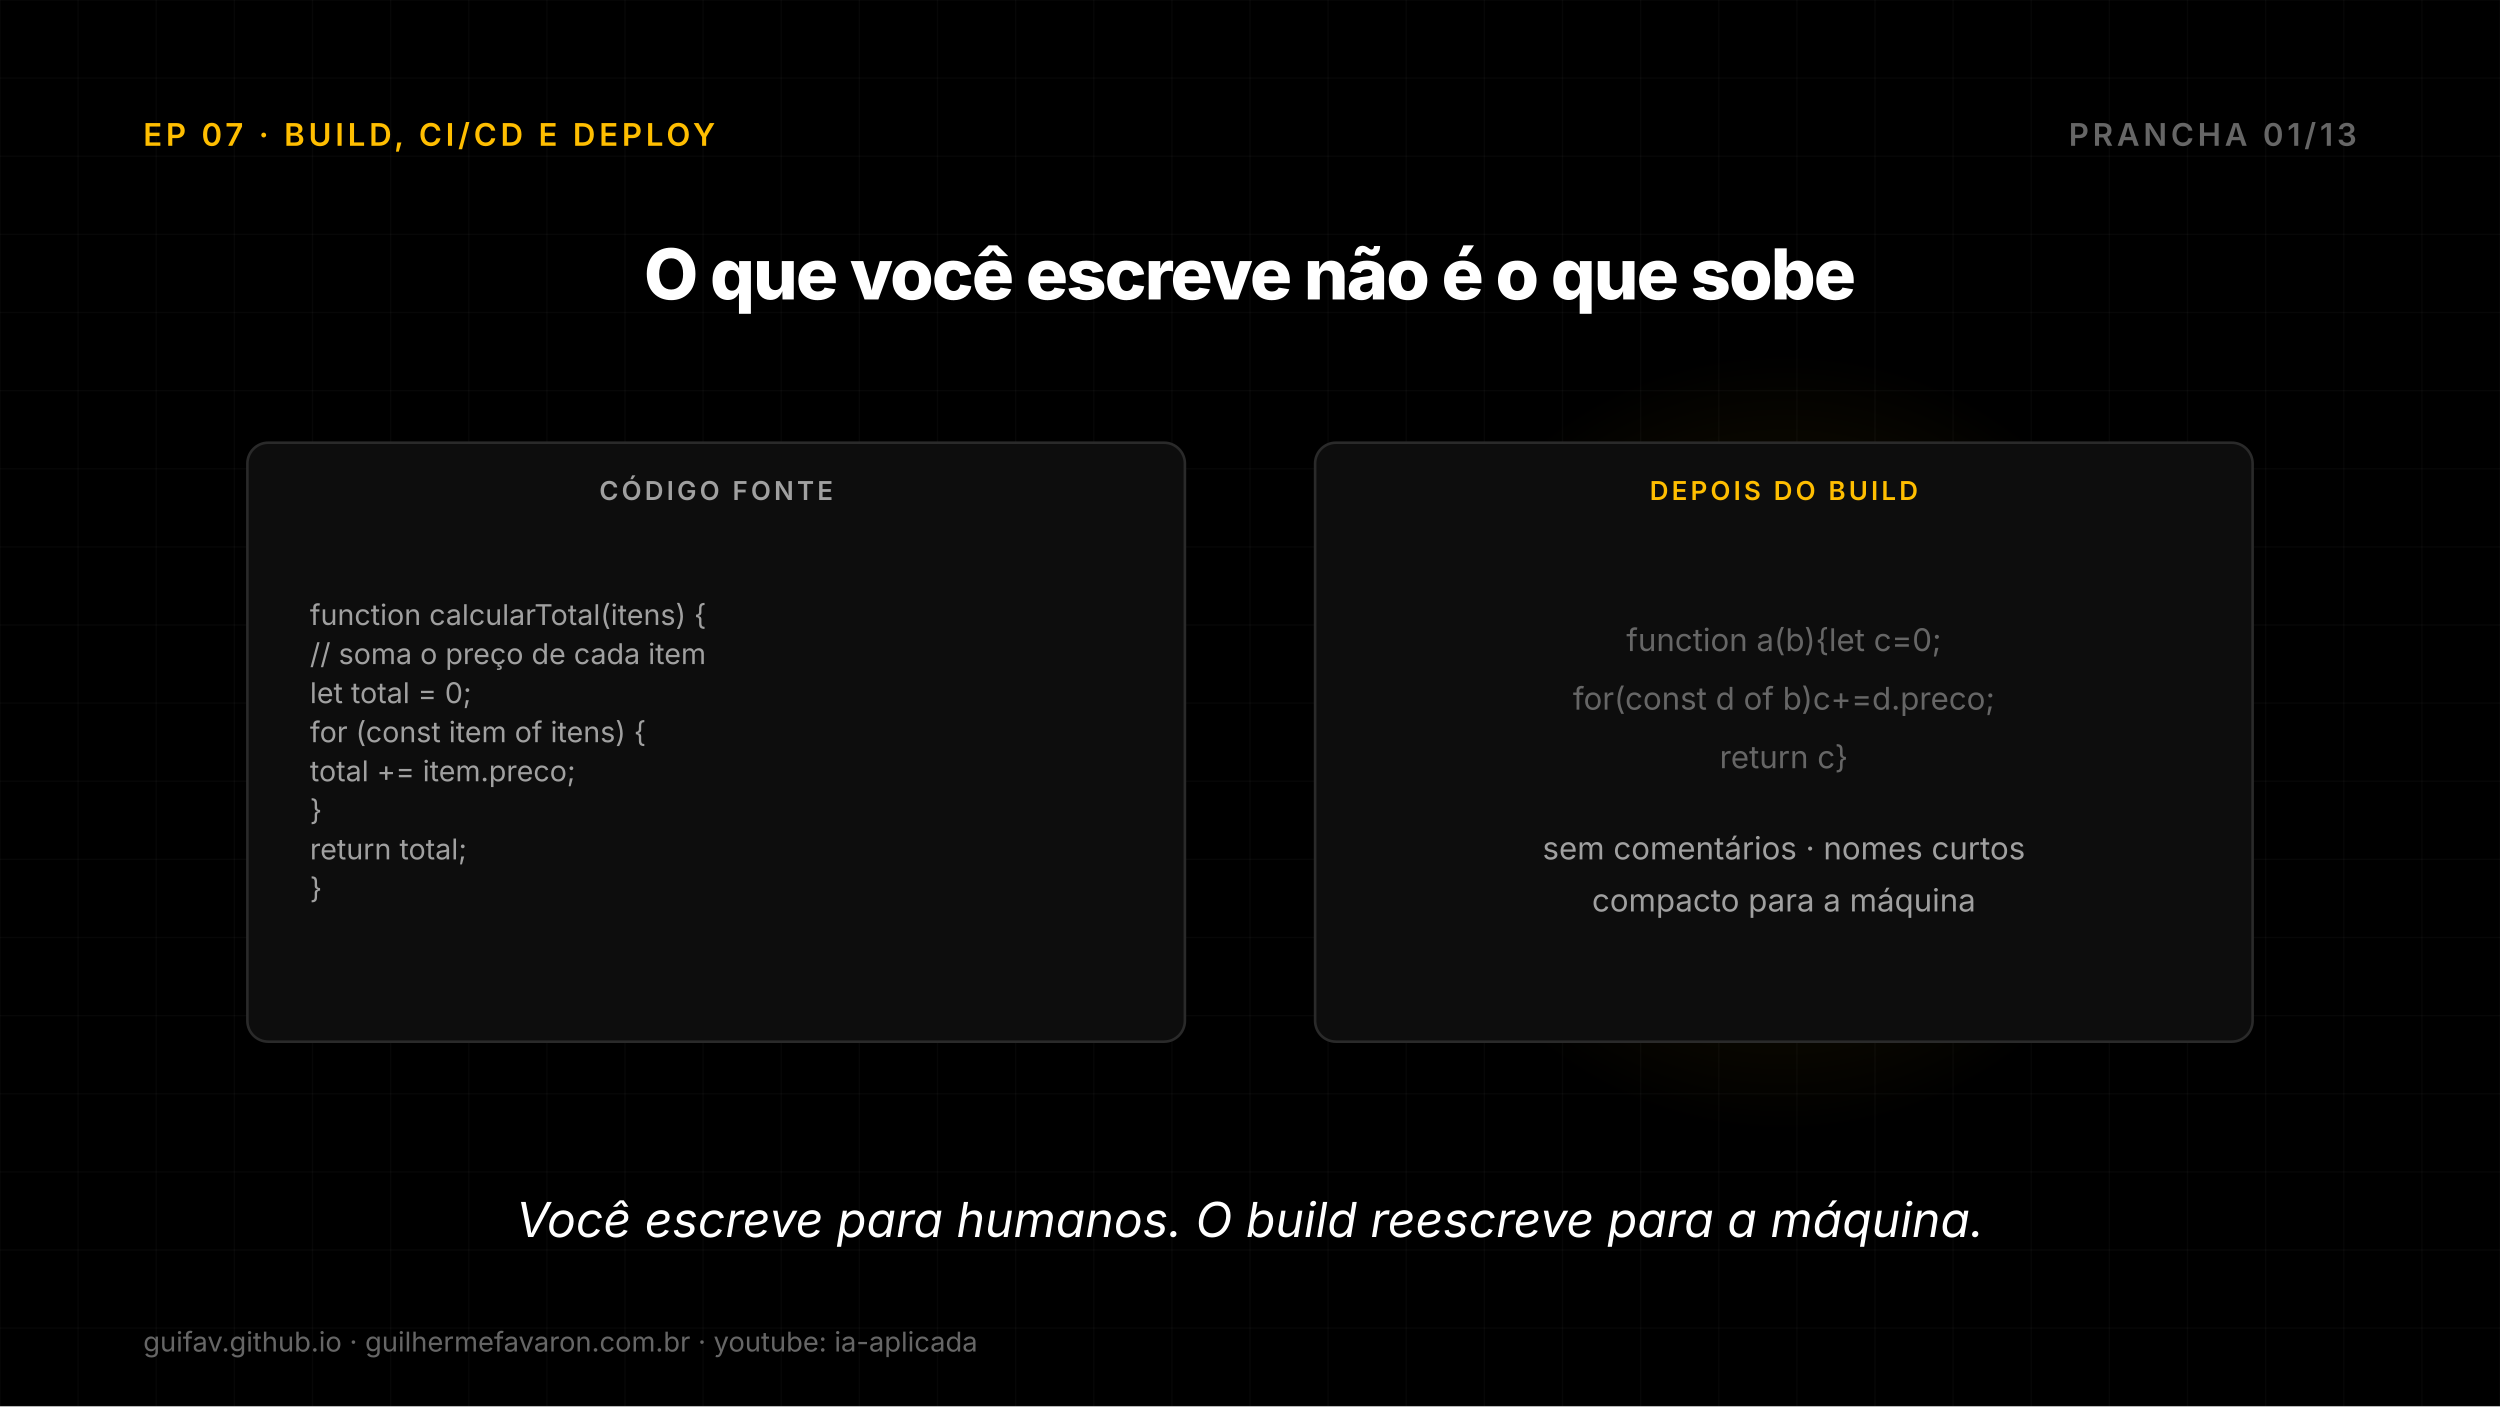
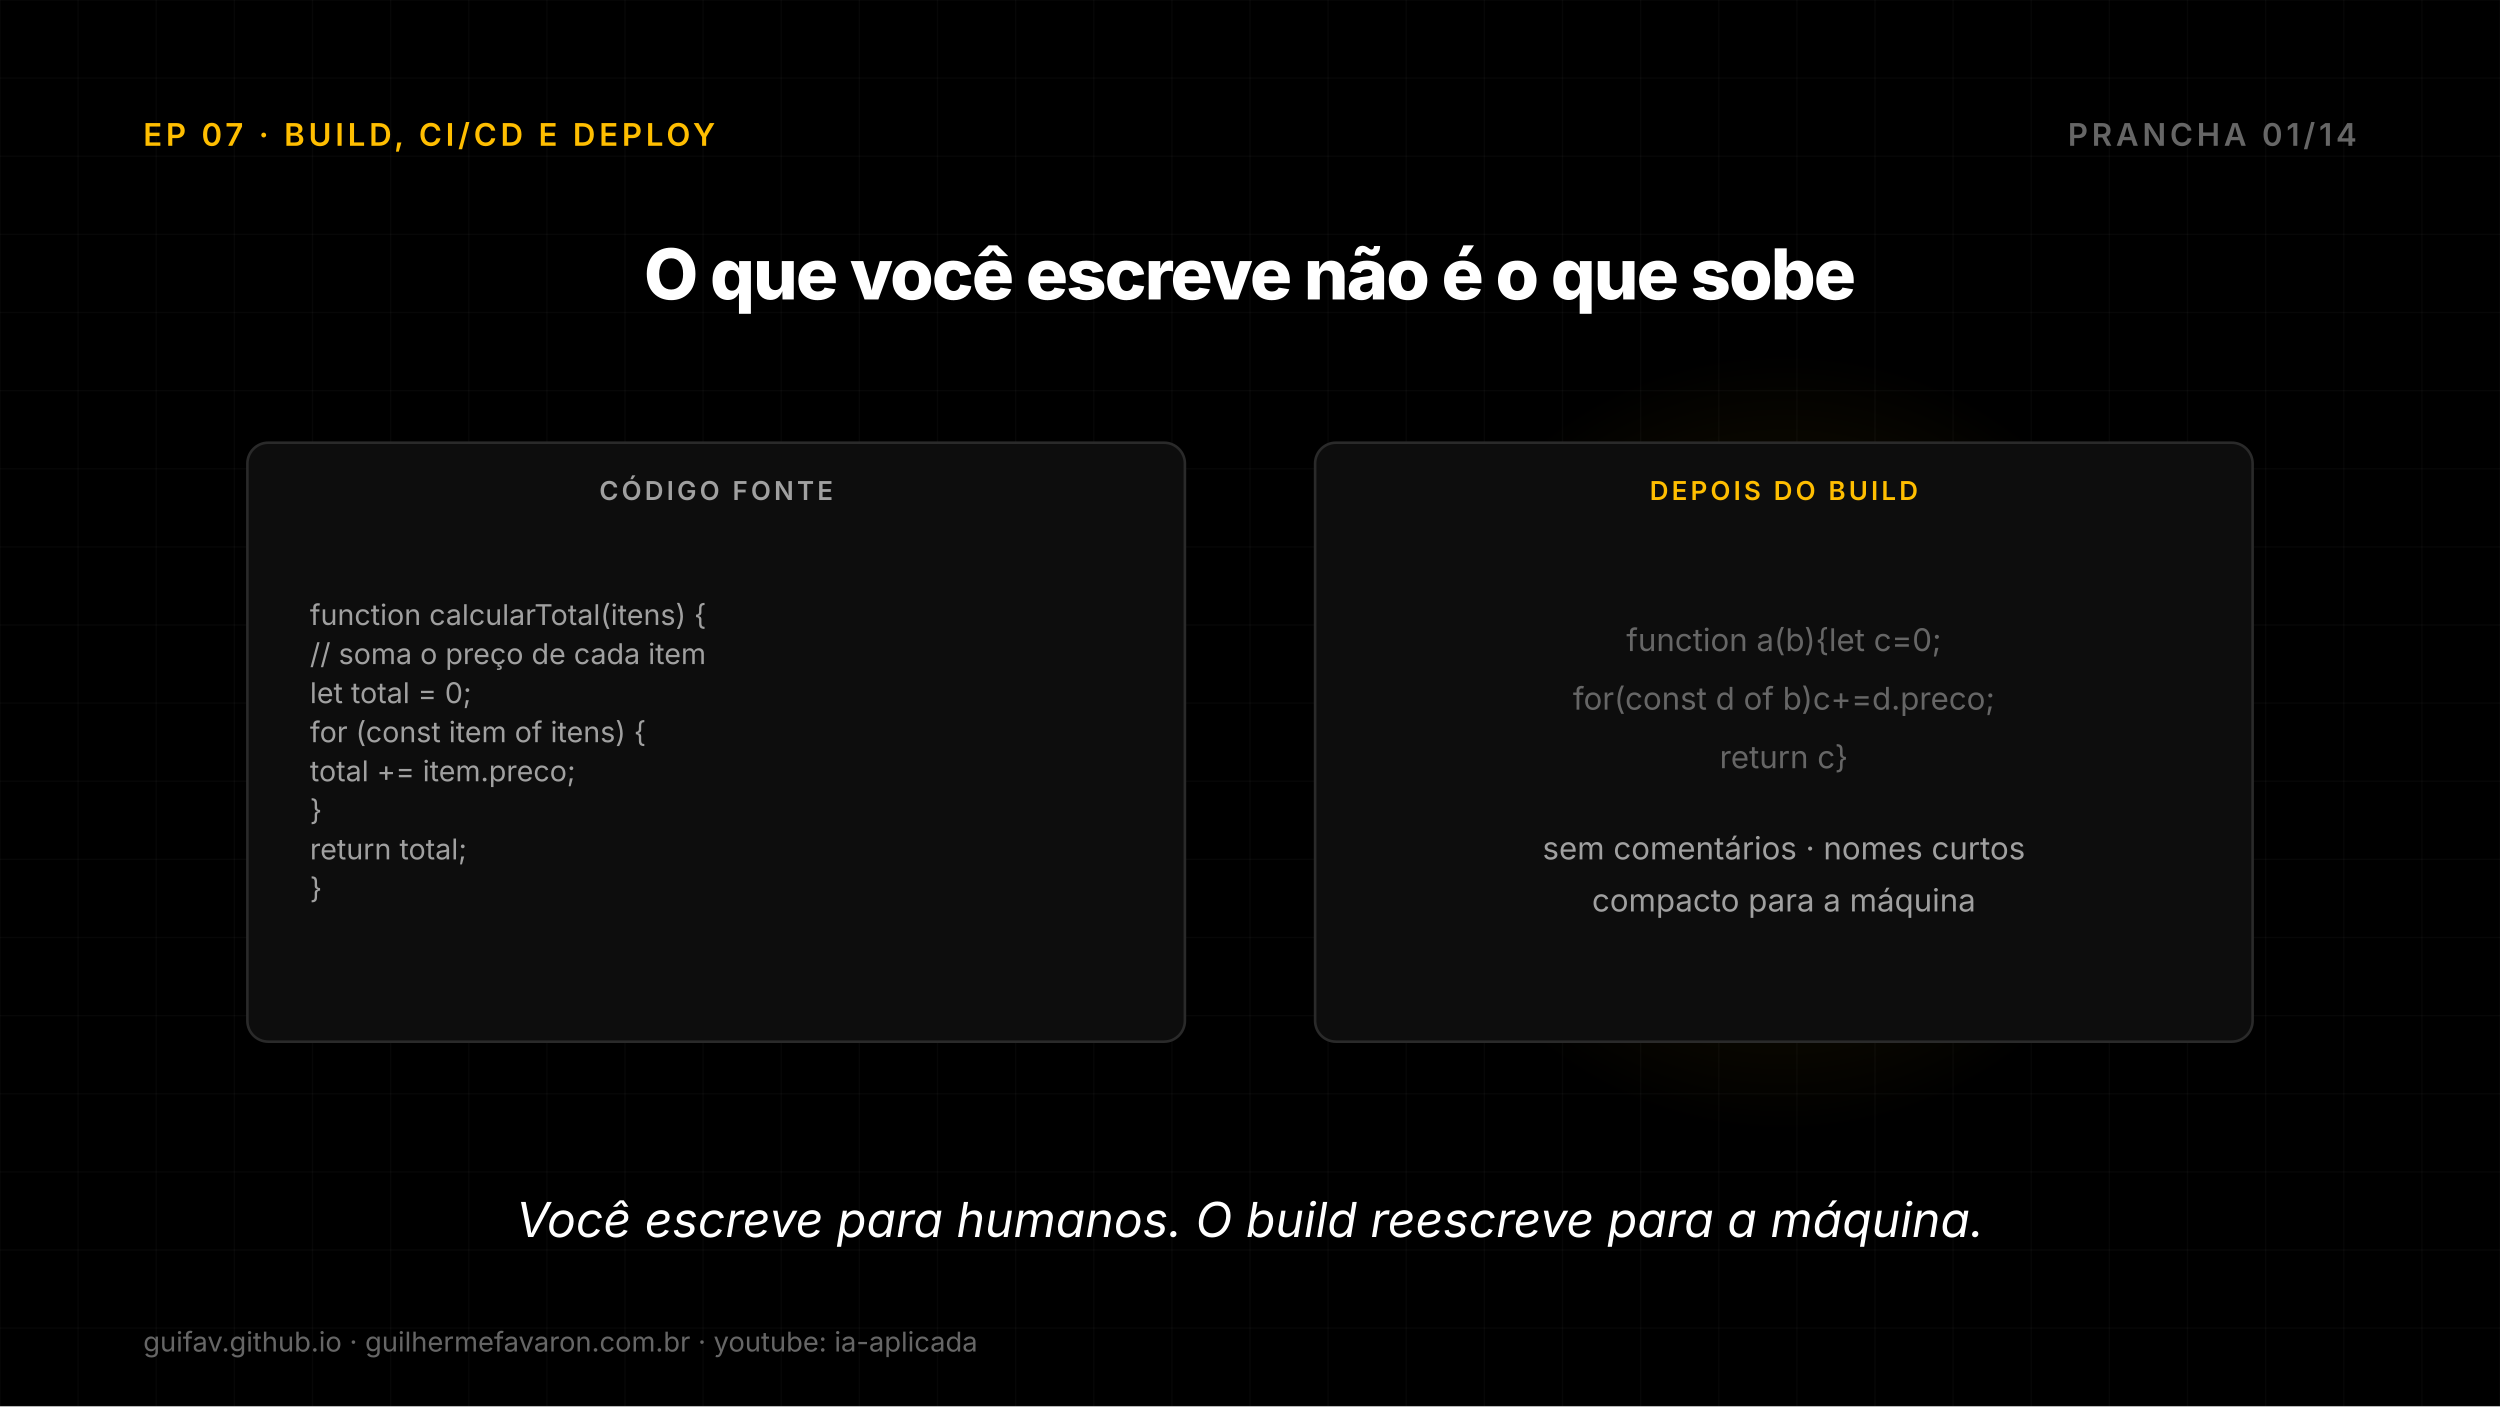
<svg xmlns="http://www.w3.org/2000/svg" width="1920" height="1080" viewBox="0 0 1920 1080">
  <defs>
    <radialGradient id="g1">
      <stop offset="0%" stop-color="#FFBE00" stop-opacity="0.11" />
      <stop offset="70%" stop-color="#FFBE00" stop-opacity="0.044" />
      <stop offset="100%" stop-color="#FFBE00" stop-opacity="0" />
    </radialGradient>
  </defs>
  <rect width="1920" height="1080" fill="#000000" />
  <line x1="0" y1="0" x2="0" y2="1080" stroke="#FFFFFF" stroke-opacity="0.03" stroke-width="1" />
  <line x1="60" y1="0" x2="60" y2="1080" stroke="#FFFFFF" stroke-opacity="0.03" stroke-width="1" />
  <line x1="120" y1="0" x2="120" y2="1080" stroke="#FFFFFF" stroke-opacity="0.03" stroke-width="1" />
  <line x1="180" y1="0" x2="180" y2="1080" stroke="#FFFFFF" stroke-opacity="0.03" stroke-width="1" />
  <line x1="240" y1="0" x2="240" y2="1080" stroke="#FFFFFF" stroke-opacity="0.03" stroke-width="1" />
  <line x1="300" y1="0" x2="300" y2="1080" stroke="#FFFFFF" stroke-opacity="0.03" stroke-width="1" />
  <line x1="360" y1="0" x2="360" y2="1080" stroke="#FFFFFF" stroke-opacity="0.03" stroke-width="1" />
  <line x1="420" y1="0" x2="420" y2="1080" stroke="#FFFFFF" stroke-opacity="0.03" stroke-width="1" />
  <line x1="480" y1="0" x2="480" y2="1080" stroke="#FFFFFF" stroke-opacity="0.03" stroke-width="1" />
  <line x1="540" y1="0" x2="540" y2="1080" stroke="#FFFFFF" stroke-opacity="0.03" stroke-width="1" />
  <line x1="600" y1="0" x2="600" y2="1080" stroke="#FFFFFF" stroke-opacity="0.03" stroke-width="1" />
  <line x1="660" y1="0" x2="660" y2="1080" stroke="#FFFFFF" stroke-opacity="0.03" stroke-width="1" />
  <line x1="720" y1="0" x2="720" y2="1080" stroke="#FFFFFF" stroke-opacity="0.03" stroke-width="1" />
  <line x1="780" y1="0" x2="780" y2="1080" stroke="#FFFFFF" stroke-opacity="0.03" stroke-width="1" />
  <line x1="840" y1="0" x2="840" y2="1080" stroke="#FFFFFF" stroke-opacity="0.03" stroke-width="1" />
  <line x1="900" y1="0" x2="900" y2="1080" stroke="#FFFFFF" stroke-opacity="0.03" stroke-width="1" />
  <line x1="960" y1="0" x2="960" y2="1080" stroke="#FFFFFF" stroke-opacity="0.03" stroke-width="1" />
  <line x1="1020" y1="0" x2="1020" y2="1080" stroke="#FFFFFF" stroke-opacity="0.03" stroke-width="1" />
  <line x1="1080" y1="0" x2="1080" y2="1080" stroke="#FFFFFF" stroke-opacity="0.03" stroke-width="1" />
  <line x1="1140" y1="0" x2="1140" y2="1080" stroke="#FFFFFF" stroke-opacity="0.03" stroke-width="1" />
  <line x1="1200" y1="0" x2="1200" y2="1080" stroke="#FFFFFF" stroke-opacity="0.03" stroke-width="1" />
  <line x1="1260" y1="0" x2="1260" y2="1080" stroke="#FFFFFF" stroke-opacity="0.03" stroke-width="1" />
  <line x1="1320" y1="0" x2="1320" y2="1080" stroke="#FFFFFF" stroke-opacity="0.03" stroke-width="1" />
  <line x1="1380" y1="0" x2="1380" y2="1080" stroke="#FFFFFF" stroke-opacity="0.03" stroke-width="1" />
  <line x1="1440" y1="0" x2="1440" y2="1080" stroke="#FFFFFF" stroke-opacity="0.03" stroke-width="1" />
  <line x1="1500" y1="0" x2="1500" y2="1080" stroke="#FFFFFF" stroke-opacity="0.03" stroke-width="1" />
  <line x1="1560" y1="0" x2="1560" y2="1080" stroke="#FFFFFF" stroke-opacity="0.03" stroke-width="1" />
  <line x1="1620" y1="0" x2="1620" y2="1080" stroke="#FFFFFF" stroke-opacity="0.03" stroke-width="1" />
  <line x1="1680" y1="0" x2="1680" y2="1080" stroke="#FFFFFF" stroke-opacity="0.03" stroke-width="1" />
  <line x1="1740" y1="0" x2="1740" y2="1080" stroke="#FFFFFF" stroke-opacity="0.03" stroke-width="1" />
  <line x1="1800" y1="0" x2="1800" y2="1080" stroke="#FFFFFF" stroke-opacity="0.03" stroke-width="1" />
  <line x1="1860" y1="0" x2="1860" y2="1080" stroke="#FFFFFF" stroke-opacity="0.03" stroke-width="1" />
  <line x1="1920" y1="0" x2="1920" y2="1080" stroke="#FFFFFF" stroke-opacity="0.03" stroke-width="1" />
  <line x1="0" y1="0" x2="1920" y2="0" stroke="#FFFFFF" stroke-opacity="0.03" stroke-width="1" />
  <line x1="0" y1="60" x2="1920" y2="60" stroke="#FFFFFF" stroke-opacity="0.03" stroke-width="1" />
  <line x1="0" y1="120" x2="1920" y2="120" stroke="#FFFFFF" stroke-opacity="0.03" stroke-width="1" />
  <line x1="0" y1="180" x2="1920" y2="180" stroke="#FFFFFF" stroke-opacity="0.03" stroke-width="1" />
  <line x1="0" y1="240" x2="1920" y2="240" stroke="#FFFFFF" stroke-opacity="0.03" stroke-width="1" />
  <line x1="0" y1="300" x2="1920" y2="300" stroke="#FFFFFF" stroke-opacity="0.03" stroke-width="1" />
  <line x1="0" y1="360" x2="1920" y2="360" stroke="#FFFFFF" stroke-opacity="0.03" stroke-width="1" />
  <line x1="0" y1="420" x2="1920" y2="420" stroke="#FFFFFF" stroke-opacity="0.03" stroke-width="1" />
  <line x1="0" y1="480" x2="1920" y2="480" stroke="#FFFFFF" stroke-opacity="0.03" stroke-width="1" />
  <line x1="0" y1="540" x2="1920" y2="540" stroke="#FFFFFF" stroke-opacity="0.03" stroke-width="1" />
  <line x1="0" y1="600" x2="1920" y2="600" stroke="#FFFFFF" stroke-opacity="0.03" stroke-width="1" />
  <line x1="0" y1="660" x2="1920" y2="660" stroke="#FFFFFF" stroke-opacity="0.03" stroke-width="1" />
  <line x1="0" y1="720" x2="1920" y2="720" stroke="#FFFFFF" stroke-opacity="0.03" stroke-width="1" />
  <line x1="0" y1="780" x2="1920" y2="780" stroke="#FFFFFF" stroke-opacity="0.03" stroke-width="1" />
  <line x1="0" y1="840" x2="1920" y2="840" stroke="#FFFFFF" stroke-opacity="0.03" stroke-width="1" />
  <line x1="0" y1="900" x2="1920" y2="900" stroke="#FFFFFF" stroke-opacity="0.03" stroke-width="1" />
  <line x1="0" y1="960" x2="1920" y2="960" stroke="#FFFFFF" stroke-opacity="0.03" stroke-width="1" />
  <line x1="0" y1="1020" x2="1920" y2="1020" stroke="#FFFFFF" stroke-opacity="0.03" stroke-width="1" />
  <line x1="0" y1="1080" x2="1920" y2="1080" stroke="#FFFFFF" stroke-opacity="0.03" stroke-width="1" />
  <text x="110" y="112" font-family="Inter, DejaVu Sans, sans-serif" font-size="24" font-weight="600" fill="#FFBE00" text-anchor="start" letter-spacing="2.9">EP 07 · BUILD, CI/CD E DEPLOY</text>
-   <text x="1810" y="112" font-family="Inter, DejaVu Sans, sans-serif" font-size="24" font-weight="600" fill="#666666" text-anchor="end" letter-spacing="2.9">PRANCHA 01/13</text>
+   <text x="1810" y="112" font-family="Inter, DejaVu Sans, sans-serif" font-size="24" font-weight="600" fill="#666666" text-anchor="end" letter-spacing="2.9">PRANCHA 01/14</text>
  <text x="960.0" y="230" font-family="Inter, DejaVu Sans, sans-serif" font-size="54" font-weight="800" fill="#FFFFFF" text-anchor="middle" letter-spacing="-1.4">O que você escreve não é o que sobe</text>
  <rect x="190.0" y="340" width="720" height="460" rx="16" fill="#0D0D0D" stroke="#2A2A2A" stroke-width="2" />
  <text x="550.0" y="384" font-family="Inter, DejaVu Sans, sans-serif" font-size="20" font-weight="600" fill="#A0A0A0" text-anchor="middle" letter-spacing="2.4">CÓDIGO FONTE</text>
  <text x="238.0" y="480" font-family="Inter, DejaVu Sans, sans-serif" font-size="22" font-weight="400" fill="#A0A0A0" text-anchor="start">function calcularTotal(itens) {</text>
  <text x="238.0" y="510" font-family="Inter, DejaVu Sans, sans-serif" font-size="22" font-weight="400" fill="#A0A0A0" text-anchor="start">  // soma o preço de cada item</text>
  <text x="238.0" y="540" font-family="Inter, DejaVu Sans, sans-serif" font-size="22" font-weight="400" fill="#A0A0A0" text-anchor="start">  let total = 0;</text>
  <text x="238.0" y="570" font-family="Inter, DejaVu Sans, sans-serif" font-size="22" font-weight="400" fill="#A0A0A0" text-anchor="start">  for (const item of itens) {</text>
  <text x="238.0" y="600" font-family="Inter, DejaVu Sans, sans-serif" font-size="22" font-weight="400" fill="#A0A0A0" text-anchor="start">    total += item.preco;</text>
  <text x="238.0" y="630" font-family="Inter, DejaVu Sans, sans-serif" font-size="22" font-weight="400" fill="#A0A0A0" text-anchor="start">  }</text>
  <text x="238.0" y="660" font-family="Inter, DejaVu Sans, sans-serif" font-size="22" font-weight="400" fill="#A0A0A0" text-anchor="start">  return total;</text>
  <text x="238.0" y="690" font-family="Inter, DejaVu Sans, sans-serif" font-size="22" font-weight="400" fill="#A0A0A0" text-anchor="start">}</text>
  <circle cx="1370.0" cy="570.0" r="300" fill="url(#g1)" />
  <rect x="1010.0" y="340" width="720" height="460" rx="16" fill="#0D0D0D" stroke="#2A2A2A" stroke-width="2" />
  <text x="1370.0" y="384" font-family="Inter, DejaVu Sans, sans-serif" font-size="20" font-weight="600" fill="#FFBE00" text-anchor="middle" letter-spacing="2.4">DEPOIS DO BUILD</text>
  <text x="1370.0" y="500" font-family="Inter, DejaVu Sans, sans-serif" font-size="24" font-weight="400" fill="#666666" text-anchor="middle">function a(b){let c=0;</text>
  <text x="1370.0" y="545" font-family="Inter, DejaVu Sans, sans-serif" font-size="24" font-weight="400" fill="#666666" text-anchor="middle">for(const d of b)c+=d.preco;</text>
  <text x="1370.0" y="590" font-family="Inter, DejaVu Sans, sans-serif" font-size="24" font-weight="400" fill="#666666" text-anchor="middle">return c}</text>
  <text x="1370.0" y="660" font-family="Inter, DejaVu Sans, sans-serif" font-size="24" font-weight="400" fill="#A0A0A0" text-anchor="middle">sem comentários · nomes curtos</text>
  <text x="1370.0" y="700" font-family="Inter, DejaVu Sans, sans-serif" font-size="24" font-weight="400" fill="#A0A0A0" text-anchor="middle">compacto para a máquina</text>
  <text x="960.0" y="950" font-family="Inter, DejaVu Sans, sans-serif" font-size="37" font-weight="400" fill="#FFFFFF" text-anchor="middle" font-style="italic">Você escreve para humanos. O build reescreve para a máquina.</text>
  <text x="110" y="1038" font-family="Inter, DejaVu Sans, sans-serif" font-size="21" fill="#666666">guifav.github.io   ·   guilhermefavaron.com.br   ·   youtube: ia-aplicada</text>
</svg>
